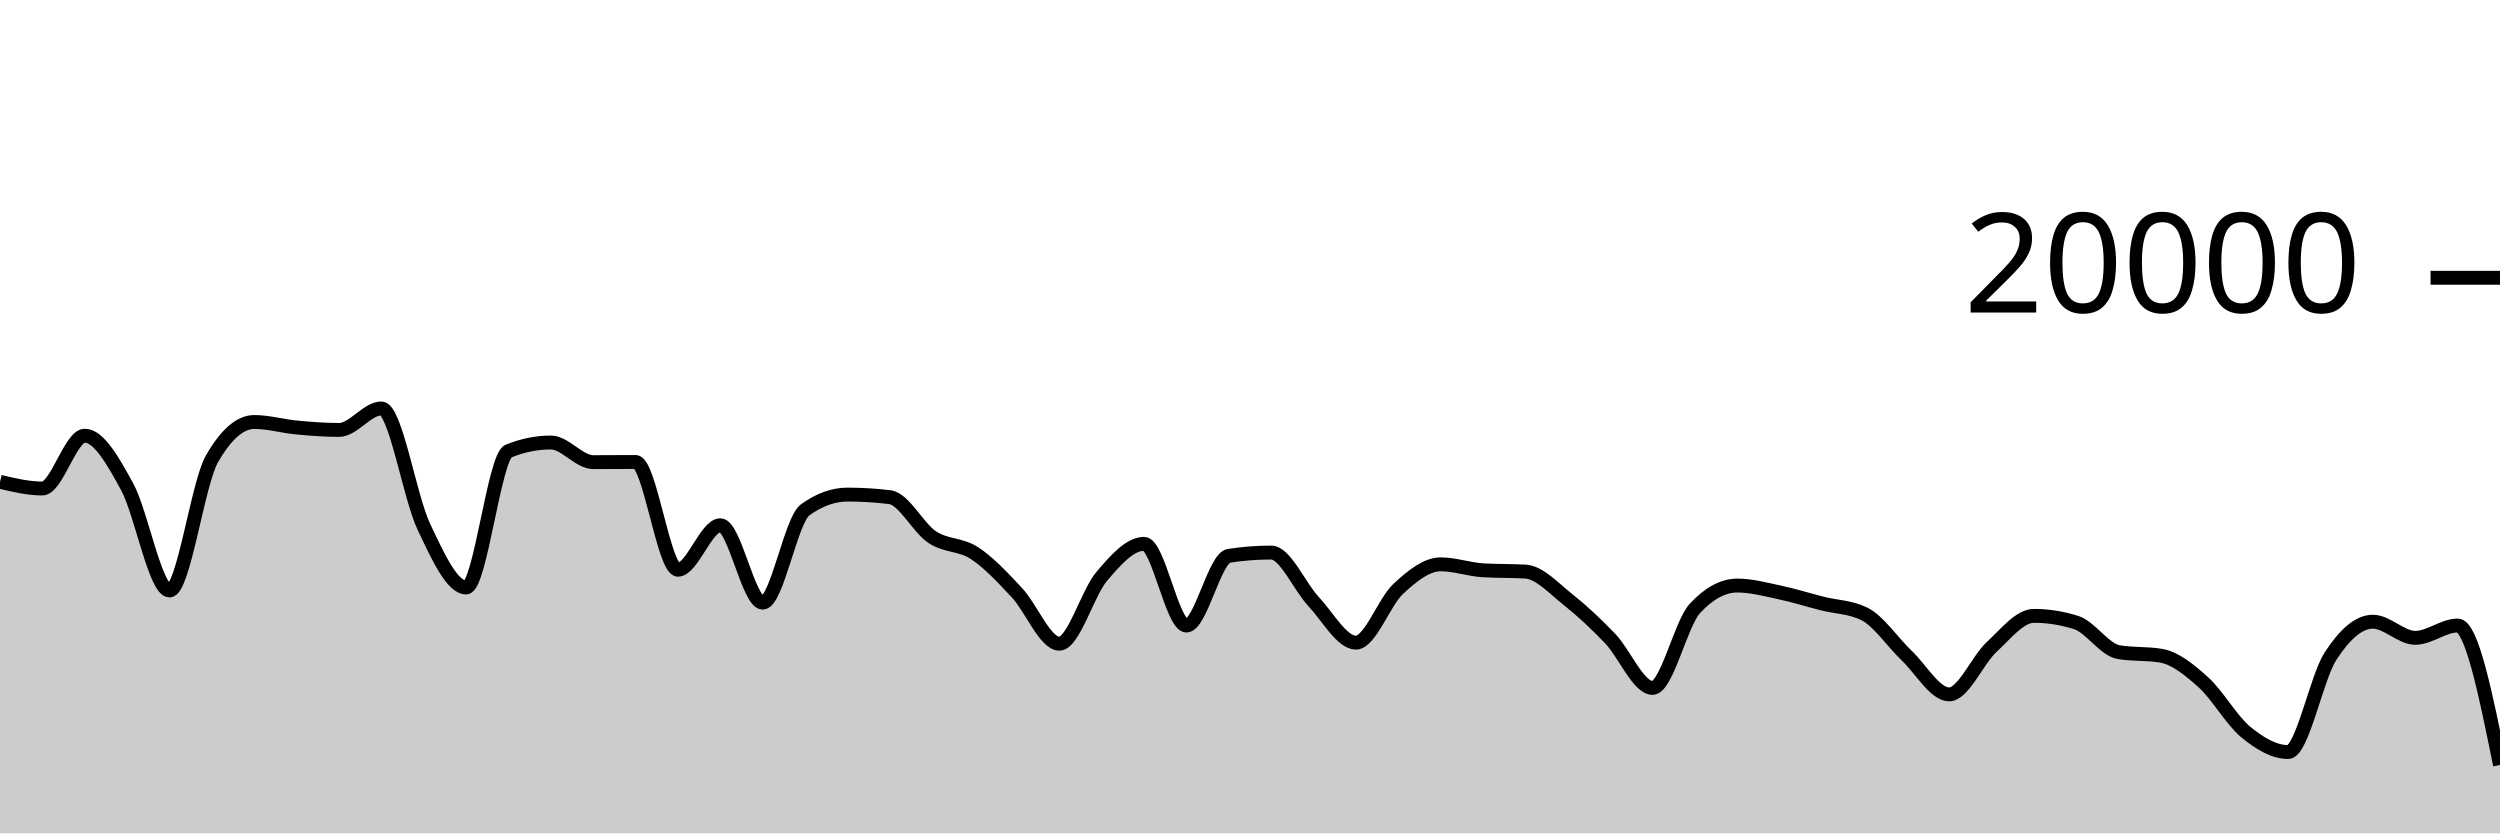
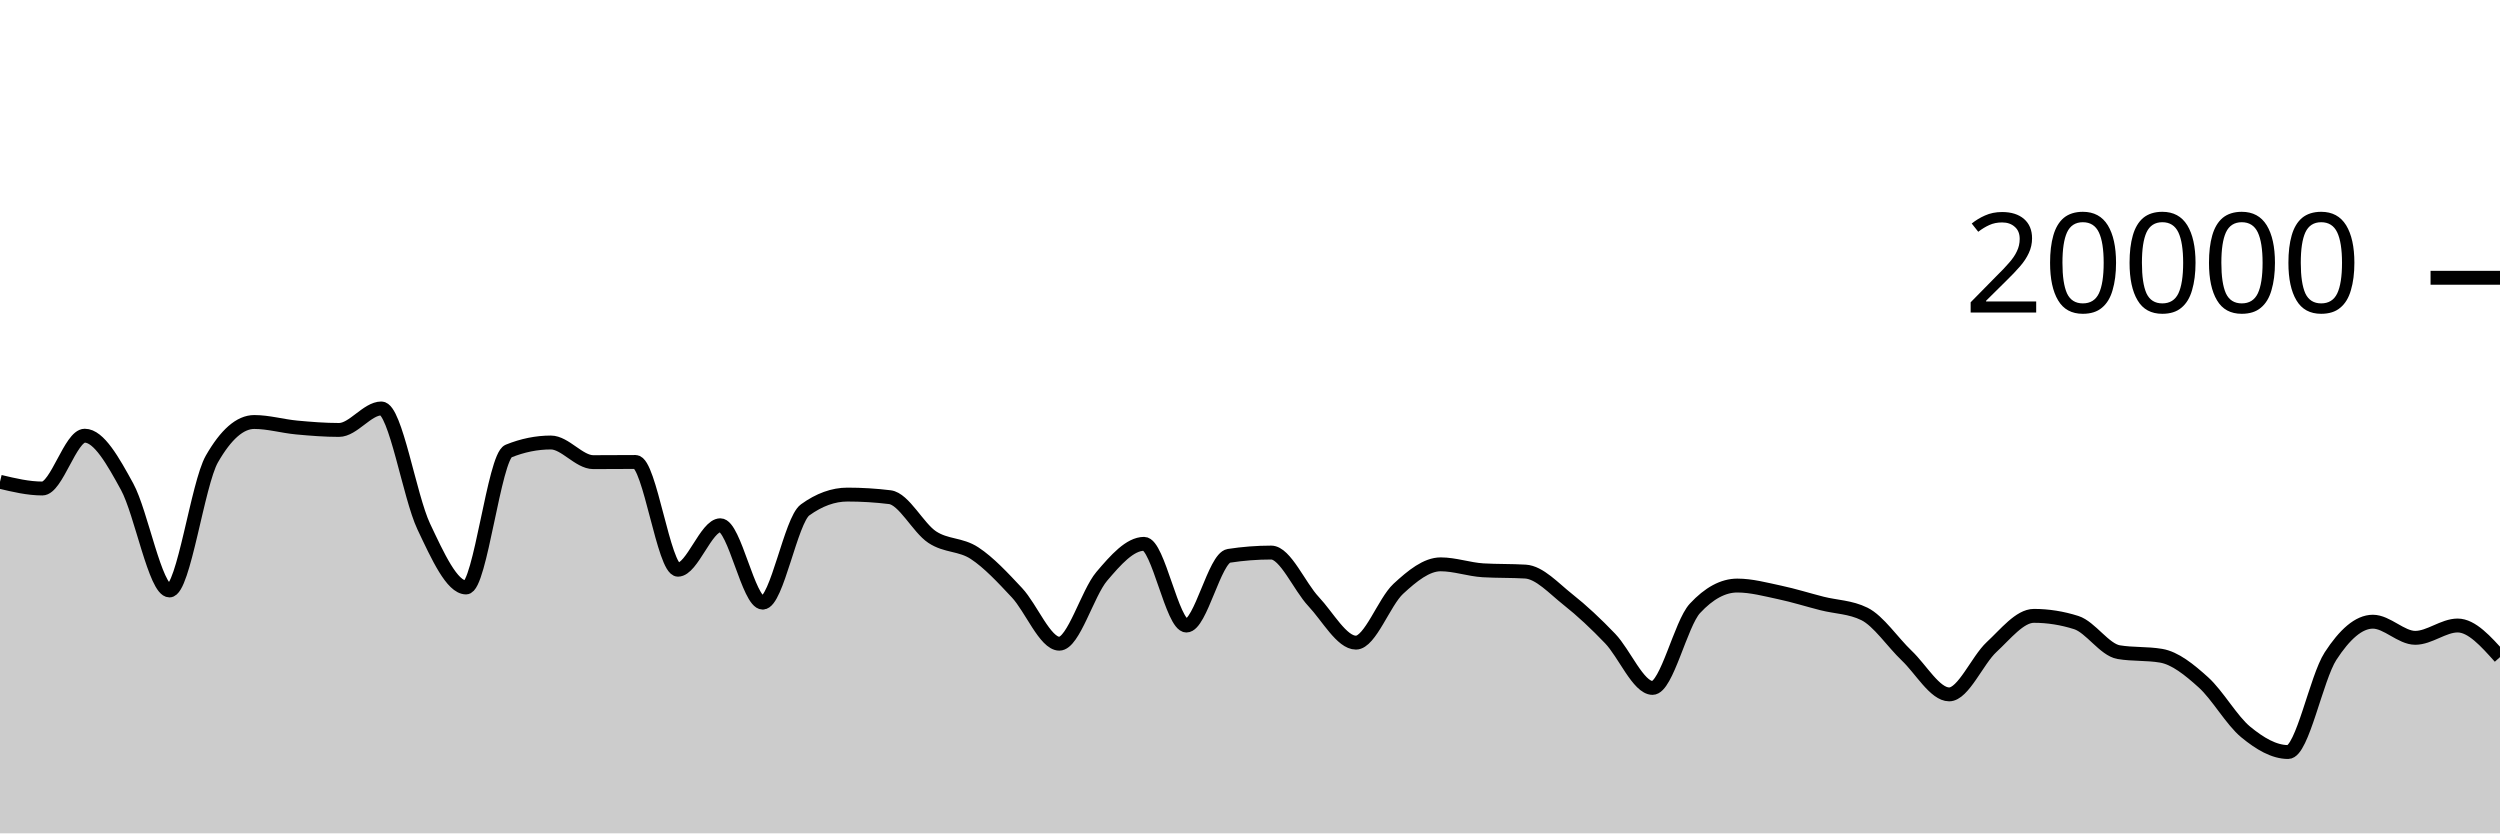
<svg xmlns="http://www.w3.org/2000/svg" viewBox="0 0 180 60">
  <g transform="translate(0,20)">
-     <path class="area" fill="rgba(0, 0, 0, 0.2)" d="M0,14.688C1.017,14.93,2.034,15.172,3.051,15.172C4.068,15.172,5.085,11.37,6.102,11.37C7.119,11.37,8.136,13.185,9.153,15.042C10.169,16.899,11.186,22.514,12.203,22.514C13.22,22.514,14.237,14.827,15.254,13.05C16.271,11.273,17.288,10.384,18.305,10.384C19.322,10.384,20.339,10.685,21.356,10.78C22.373,10.875,23.39,10.956,24.407,10.956C25.424,10.956,26.441,9.408,27.458,9.408C28.475,9.408,29.492,15.758,30.508,17.906C31.525,20.054,32.542,22.298,33.559,22.298C34.576,22.298,35.593,12.89,36.61,12.478C37.627,12.066,38.644,11.86,39.661,11.86C40.678,11.86,41.695,13.274,42.712,13.274C43.729,13.274,44.746,13.262,45.763,13.262C46.78,13.262,47.797,21.02,48.814,21.02C49.831,21.02,50.847,17.818,51.864,17.818C52.881,17.818,53.898,23.39,54.915,23.39C55.932,23.39,56.949,17.45,57.966,16.714C58.983,15.978,60,15.61,61.017,15.61C62.034,15.61,63.051,15.672,64.068,15.796C65.085,15.92,66.102,18,67.119,18.672C68.136,19.344,69.153,19.161,70.169,19.828C71.186,20.495,72.203,21.59,73.22,22.676C74.237,23.762,75.254,26.346,76.271,26.346C77.288,26.346,78.305,22.7,79.322,21.502C80.339,20.304,81.356,19.156,82.373,19.156C83.39,19.156,84.407,25.04,85.424,25.04C86.441,25.04,87.458,20.177,88.475,20.02C89.492,19.863,90.508,19.784,91.525,19.784C92.542,19.784,93.559,22.229,94.576,23.31C95.593,24.391,96.61,26.27,97.627,26.27C98.644,26.27,99.661,23.334,100.678,22.394C101.695,21.454,102.712,20.632,103.729,20.632C104.746,20.632,105.763,21.001,106.78,21.062C107.797,21.123,108.814,21.093,109.831,21.154C110.847,21.215,111.864,22.352,112.881,23.156C113.898,23.96,114.915,24.914,115.932,25.976C116.949,27.038,117.966,29.53,118.983,29.53C120,29.53,121.017,24.9,122.034,23.804C123.051,22.708,124.068,22.16,125.085,22.16C126.102,22.16,127.119,22.439,128.136,22.654C129.153,22.869,130.169,23.192,131.186,23.45C132.203,23.708,133.22,23.701,134.237,24.202C135.254,24.703,136.271,26.244,137.288,27.21C138.305,28.176,139.322,29.996,140.339,29.996C141.356,29.996,142.373,27.534,143.39,26.592C144.407,25.65,145.424,24.342,146.441,24.342C147.458,24.342,148.475,24.503,149.492,24.826C150.508,25.149,151.525,26.782,152.542,26.954C153.559,27.126,154.576,27.04,155.593,27.212C156.61,27.384,157.627,28.212,158.644,29.128C159.661,30.044,160.678,31.87,161.695,32.706C162.712,33.542,163.729,34.146,164.746,34.146C165.763,34.146,166.78,28.806,167.797,27.242C168.814,25.678,169.831,24.762,170.847,24.762C171.864,24.762,172.881,25.924,173.898,25.924C174.915,25.924,175.932,25.036,176.949,25.036C177.966,25.036,178.983,30.056,180,35.076L180,40C178.983,40,177.966,40,176.949,40C175.932,40,174.915,40,173.898,40C172.881,40,171.864,40,170.847,40C169.831,40,168.814,40,167.797,40C166.78,40,165.763,40,164.746,40C163.729,40,162.712,40,161.695,40C160.678,40,159.661,40,158.644,40C157.627,40,156.61,40,155.593,40C154.576,40,153.559,40,152.542,40C151.525,40,150.508,40,149.492,40C148.475,40,147.458,40,146.441,40C145.424,40,144.407,40,143.39,40C142.373,40,141.356,40,140.339,40C139.322,40,138.305,40,137.288,40C136.271,40,135.254,40,134.237,40C133.22,40,132.203,40,131.186,40C130.169,40,129.153,40,128.136,40C127.119,40,126.102,40,125.085,40C124.068,40,123.051,40,122.034,40C121.017,40,120,40,118.983,40C117.966,40,116.949,40,115.932,40C114.915,40,113.898,40,112.881,40C111.864,40,110.847,40,109.831,40C108.814,40,107.797,40,106.78,40C105.763,40,104.746,40,103.729,40C102.712,40,101.695,40,100.678,40C99.661,40,98.644,40,97.627,40C96.61,40,95.593,40,94.576,40C93.559,40,92.542,40,91.525,40C90.508,40,89.492,40,88.475,40C87.458,40,86.441,40,85.424,40C84.407,40,83.39,40,82.373,40C81.356,40,80.339,40,79.322,40C78.305,40,77.288,40,76.271,40C75.254,40,74.237,40,73.22,40C72.203,40,71.186,40,70.169,40C69.153,40,68.136,40,67.119,40C66.102,40,65.085,40,64.068,40C63.051,40,62.034,40,61.017,40C60,40,58.983,40,57.966,40C56.949,40,55.932,40,54.915,40C53.898,40,52.881,40,51.864,40C50.847,40,49.831,40,48.814,40C47.797,40,46.78,40,45.763,40C44.746,40,43.729,40,42.712,40C41.695,40,40.678,40,39.661,40C38.644,40,37.627,40,36.61,40C35.593,40,34.576,40,33.559,40C32.542,40,31.525,40,30.508,40C29.492,40,28.475,40,27.458,40C26.441,40,25.424,40,24.407,40C23.39,40,22.373,40,21.356,40C20.339,40,19.322,40,18.305,40C17.288,40,16.271,40,15.254,40C14.237,40,13.22,40,12.203,40C11.186,40,10.169,40,9.153,40C8.136,40,7.119,40,6.102,40C5.085,40,4.068,40,3.051,40C2.034,40,1.017,40,0,40Z" />
-     <path class="line" stroke="black" fill="none" d="M0,14.688C1.017,14.93,2.034,15.172,3.051,15.172C4.068,15.172,5.085,11.37,6.102,11.37C7.119,11.37,8.136,13.185,9.153,15.042C10.169,16.899,11.186,22.514,12.203,22.514C13.22,22.514,14.237,14.827,15.254,13.05C16.271,11.273,17.288,10.384,18.305,10.384C19.322,10.384,20.339,10.685,21.356,10.78C22.373,10.875,23.39,10.956,24.407,10.956C25.424,10.956,26.441,9.408,27.458,9.408C28.475,9.408,29.492,15.758,30.508,17.906C31.525,20.054,32.542,22.298,33.559,22.298C34.576,22.298,35.593,12.89,36.61,12.478C37.627,12.066,38.644,11.86,39.661,11.86C40.678,11.86,41.695,13.274,42.712,13.274C43.729,13.274,44.746,13.262,45.763,13.262C46.78,13.262,47.797,21.02,48.814,21.02C49.831,21.02,50.847,17.818,51.864,17.818C52.881,17.818,53.898,23.39,54.915,23.39C55.932,23.39,56.949,17.45,57.966,16.714C58.983,15.978,60,15.61,61.017,15.61C62.034,15.61,63.051,15.672,64.068,15.796C65.085,15.92,66.102,18,67.119,18.672C68.136,19.344,69.153,19.161,70.169,19.828C71.186,20.495,72.203,21.59,73.22,22.676C74.237,23.762,75.254,26.346,76.271,26.346C77.288,26.346,78.305,22.7,79.322,21.502C80.339,20.304,81.356,19.156,82.373,19.156C83.39,19.156,84.407,25.04,85.424,25.04C86.441,25.04,87.458,20.177,88.475,20.02C89.492,19.863,90.508,19.784,91.525,19.784C92.542,19.784,93.559,22.229,94.576,23.31C95.593,24.391,96.61,26.27,97.627,26.27C98.644,26.27,99.661,23.334,100.678,22.394C101.695,21.454,102.712,20.632,103.729,20.632C104.746,20.632,105.763,21.001,106.78,21.062C107.797,21.123,108.814,21.093,109.831,21.154C110.847,21.215,111.864,22.352,112.881,23.156C113.898,23.96,114.915,24.914,115.932,25.976C116.949,27.038,117.966,29.53,118.983,29.53C120,29.53,121.017,24.9,122.034,23.804C123.051,22.708,124.068,22.16,125.085,22.16C126.102,22.16,127.119,22.439,128.136,22.654C129.153,22.869,130.169,23.192,131.186,23.45C132.203,23.708,133.22,23.701,134.237,24.202C135.254,24.703,136.271,26.244,137.288,27.21C138.305,28.176,139.322,29.996,140.339,29.996C141.356,29.996,142.373,27.534,143.39,26.592C144.407,25.65,145.424,24.342,146.441,24.342C147.458,24.342,148.475,24.503,149.492,24.826C150.508,25.149,151.525,26.782,152.542,26.954C153.559,27.126,154.576,27.04,155.593,27.212C156.61,27.384,157.627,28.212,158.644,29.128C159.661,30.044,160.678,31.87,161.695,32.706C162.712,33.542,163.729,34.146,164.746,34.146C165.763,34.146,166.78,28.806,167.797,27.242C168.814,25.678,169.831,24.762,170.847,24.762C171.864,24.762,172.881,25.924,173.898,25.924C174.915,25.924,175.932,25.036,176.949,25.036C177.966,25.036,178.983,30.056,180,35.076" />
+     <path class="area" fill="rgba(0, 0, 0, 0.2)" d="M0,14.688C1.017,14.93,2.034,15.172,3.051,15.172C4.068,15.172,5.085,11.37,6.102,11.37C7.119,11.37,8.136,13.185,9.153,15.042C10.169,16.899,11.186,22.514,12.203,22.514C13.22,22.514,14.237,14.827,15.254,13.05C16.271,11.273,17.288,10.384,18.305,10.384C19.322,10.384,20.339,10.685,21.356,10.78C22.373,10.875,23.39,10.956,24.407,10.956C25.424,10.956,26.441,9.408,27.458,9.408C28.475,9.408,29.492,15.758,30.508,17.906C31.525,20.054,32.542,22.298,33.559,22.298C34.576,22.298,35.593,12.89,36.61,12.478C37.627,12.066,38.644,11.86,39.661,11.86C40.678,11.86,41.695,13.274,42.712,13.274C43.729,13.274,44.746,13.262,45.763,13.262C46.78,13.262,47.797,21.02,48.814,21.02C49.831,21.02,50.847,17.818,51.864,17.818C52.881,17.818,53.898,23.39,54.915,23.39C55.932,23.39,56.949,17.45,57.966,16.714C58.983,15.978,60,15.61,61.017,15.61C62.034,15.61,63.051,15.672,64.068,15.796C65.085,15.92,66.102,18,67.119,18.672C68.136,19.344,69.153,19.161,70.169,19.828C71.186,20.495,72.203,21.59,73.22,22.676C74.237,23.762,75.254,26.346,76.271,26.346C77.288,26.346,78.305,22.7,79.322,21.502C80.339,20.304,81.356,19.156,82.373,19.156C83.39,19.156,84.407,25.04,85.424,25.04C86.441,25.04,87.458,20.177,88.475,20.02C89.492,19.863,90.508,19.784,91.525,19.784C92.542,19.784,93.559,22.229,94.576,23.31C95.593,24.391,96.61,26.27,97.627,26.27C98.644,26.27,99.661,23.334,100.678,22.394C101.695,21.454,102.712,20.632,103.729,20.632C104.746,20.632,105.763,21.001,106.78,21.062C107.797,21.123,108.814,21.093,109.831,21.154C110.847,21.215,111.864,22.352,112.881,23.156C113.898,23.96,114.915,24.914,115.932,25.976C116.949,27.038,117.966,29.53,118.983,29.53C120,29.53,121.017,24.9,122.034,23.804C123.051,22.708,124.068,22.16,125.085,22.16C126.102,22.16,127.119,22.439,128.136,22.654C129.153,22.869,130.169,23.192,131.186,23.45C132.203,23.708,133.22,23.701,134.237,24.202C135.254,24.703,136.271,26.244,137.288,27.21C138.305,28.176,139.322,29.996,140.339,29.996C141.356,29.996,142.373,27.534,143.39,26.592C144.407,25.65,145.424,24.342,146.441,24.342C147.458,24.342,148.475,24.503,149.492,24.826C150.508,25.149,151.525,26.782,152.542,26.954C153.559,27.126,154.576,27.04,155.593,27.212C156.61,27.384,157.627,28.212,158.644,29.128C159.661,30.044,160.678,31.87,161.695,32.706C162.712,33.542,163.729,34.146,164.746,34.146C165.763,34.146,166.78,28.806,167.797,27.242C168.814,25.678,169.831,24.762,170.847,24.762C171.864,24.762,172.881,25.924,173.898,25.924C174.915,25.924,175.932,25.036,176.949,25.036C177.966,25.036,178.983,26.174,180,27.312L180,40C178.983,40,177.966,40,176.949,40C175.932,40,174.915,40,173.898,40C172.881,40,171.864,40,170.847,40C169.831,40,168.814,40,167.797,40C166.78,40,165.763,40,164.746,40C163.729,40,162.712,40,161.695,40C160.678,40,159.661,40,158.644,40C157.627,40,156.61,40,155.593,40C154.576,40,153.559,40,152.542,40C151.525,40,150.508,40,149.492,40C148.475,40,147.458,40,146.441,40C145.424,40,144.407,40,143.39,40C142.373,40,141.356,40,140.339,40C139.322,40,138.305,40,137.288,40C136.271,40,135.254,40,134.237,40C133.22,40,132.203,40,131.186,40C130.169,40,129.153,40,128.136,40C127.119,40,126.102,40,125.085,40C124.068,40,123.051,40,122.034,40C121.017,40,120,40,118.983,40C117.966,40,116.949,40,115.932,40C114.915,40,113.898,40,112.881,40C111.864,40,110.847,40,109.831,40C108.814,40,107.797,40,106.78,40C105.763,40,104.746,40,103.729,40C102.712,40,101.695,40,100.678,40C99.661,40,98.644,40,97.627,40C96.61,40,95.593,40,94.576,40C93.559,40,92.542,40,91.525,40C90.508,40,89.492,40,88.475,40C87.458,40,86.441,40,85.424,40C84.407,40,83.39,40,82.373,40C81.356,40,80.339,40,79.322,40C78.305,40,77.288,40,76.271,40C75.254,40,74.237,40,73.22,40C72.203,40,71.186,40,70.169,40C69.153,40,68.136,40,67.119,40C66.102,40,65.085,40,64.068,40C63.051,40,62.034,40,61.017,40C60,40,58.983,40,57.966,40C56.949,40,55.932,40,54.915,40C53.898,40,52.881,40,51.864,40C50.847,40,49.831,40,48.814,40C47.797,40,46.78,40,45.763,40C44.746,40,43.729,40,42.712,40C41.695,40,40.678,40,39.661,40C38.644,40,37.627,40,36.61,40C35.593,40,34.576,40,33.559,40C32.542,40,31.525,40,30.508,40C29.492,40,28.475,40,27.458,40C26.441,40,25.424,40,24.407,40C23.39,40,22.373,40,21.356,40C20.339,40,19.322,40,18.305,40C17.288,40,16.271,40,15.254,40C14.237,40,13.22,40,12.203,40C11.186,40,10.169,40,9.153,40C8.136,40,7.119,40,6.102,40C5.085,40,4.068,40,3.051,40C2.034,40,1.017,40,0,40Z" />
+     <path class="line" stroke="black" fill="none" d="M0,14.688C1.017,14.93,2.034,15.172,3.051,15.172C4.068,15.172,5.085,11.37,6.102,11.37C7.119,11.37,8.136,13.185,9.153,15.042C10.169,16.899,11.186,22.514,12.203,22.514C13.22,22.514,14.237,14.827,15.254,13.05C16.271,11.273,17.288,10.384,18.305,10.384C19.322,10.384,20.339,10.685,21.356,10.78C22.373,10.875,23.39,10.956,24.407,10.956C25.424,10.956,26.441,9.408,27.458,9.408C28.475,9.408,29.492,15.758,30.508,17.906C31.525,20.054,32.542,22.298,33.559,22.298C34.576,22.298,35.593,12.89,36.61,12.478C37.627,12.066,38.644,11.86,39.661,11.86C40.678,11.86,41.695,13.274,42.712,13.274C43.729,13.274,44.746,13.262,45.763,13.262C46.78,13.262,47.797,21.02,48.814,21.02C49.831,21.02,50.847,17.818,51.864,17.818C52.881,17.818,53.898,23.39,54.915,23.39C55.932,23.39,56.949,17.45,57.966,16.714C58.983,15.978,60,15.61,61.017,15.61C62.034,15.61,63.051,15.672,64.068,15.796C65.085,15.92,66.102,18,67.119,18.672C68.136,19.344,69.153,19.161,70.169,19.828C71.186,20.495,72.203,21.59,73.22,22.676C74.237,23.762,75.254,26.346,76.271,26.346C77.288,26.346,78.305,22.7,79.322,21.502C80.339,20.304,81.356,19.156,82.373,19.156C83.39,19.156,84.407,25.04,85.424,25.04C86.441,25.04,87.458,20.177,88.475,20.02C89.492,19.863,90.508,19.784,91.525,19.784C92.542,19.784,93.559,22.229,94.576,23.31C95.593,24.391,96.61,26.27,97.627,26.27C98.644,26.27,99.661,23.334,100.678,22.394C101.695,21.454,102.712,20.632,103.729,20.632C104.746,20.632,105.763,21.001,106.78,21.062C107.797,21.123,108.814,21.093,109.831,21.154C110.847,21.215,111.864,22.352,112.881,23.156C113.898,23.96,114.915,24.914,115.932,25.976C116.949,27.038,117.966,29.53,118.983,29.53C120,29.53,121.017,24.9,122.034,23.804C123.051,22.708,124.068,22.16,125.085,22.16C126.102,22.16,127.119,22.439,128.136,22.654C129.153,22.869,130.169,23.192,131.186,23.45C132.203,23.708,133.22,23.701,134.237,24.202C135.254,24.703,136.271,26.244,137.288,27.21C138.305,28.176,139.322,29.996,140.339,29.996C141.356,29.996,142.373,27.534,143.39,26.592C144.407,25.65,145.424,24.342,146.441,24.342C147.458,24.342,148.475,24.503,149.492,24.826C150.508,25.149,151.525,26.782,152.542,26.954C153.559,27.126,154.576,27.04,155.593,27.212C156.61,27.384,157.627,28.212,158.644,29.128C159.661,30.044,160.678,31.87,161.695,32.706C162.712,33.542,163.729,34.146,164.746,34.146C165.763,34.146,166.78,28.806,167.797,27.242C168.814,25.678,169.831,24.762,170.847,24.762C171.864,24.762,172.881,25.924,173.898,25.924C174.915,25.924,175.932,25.036,176.949,25.036C177.966,25.036,178.983,26.174,180,27.312" />
    <path class="axis-ceiling" stroke-width="1" stroke="black" fill="none" d="M175,0L180,0" />
    <text class="axis-ceiling-label" font-family="sans-serif" text-anchor="end" font-size="10px" x="170" y="2.5">20000</text>
  </g>
</svg>
